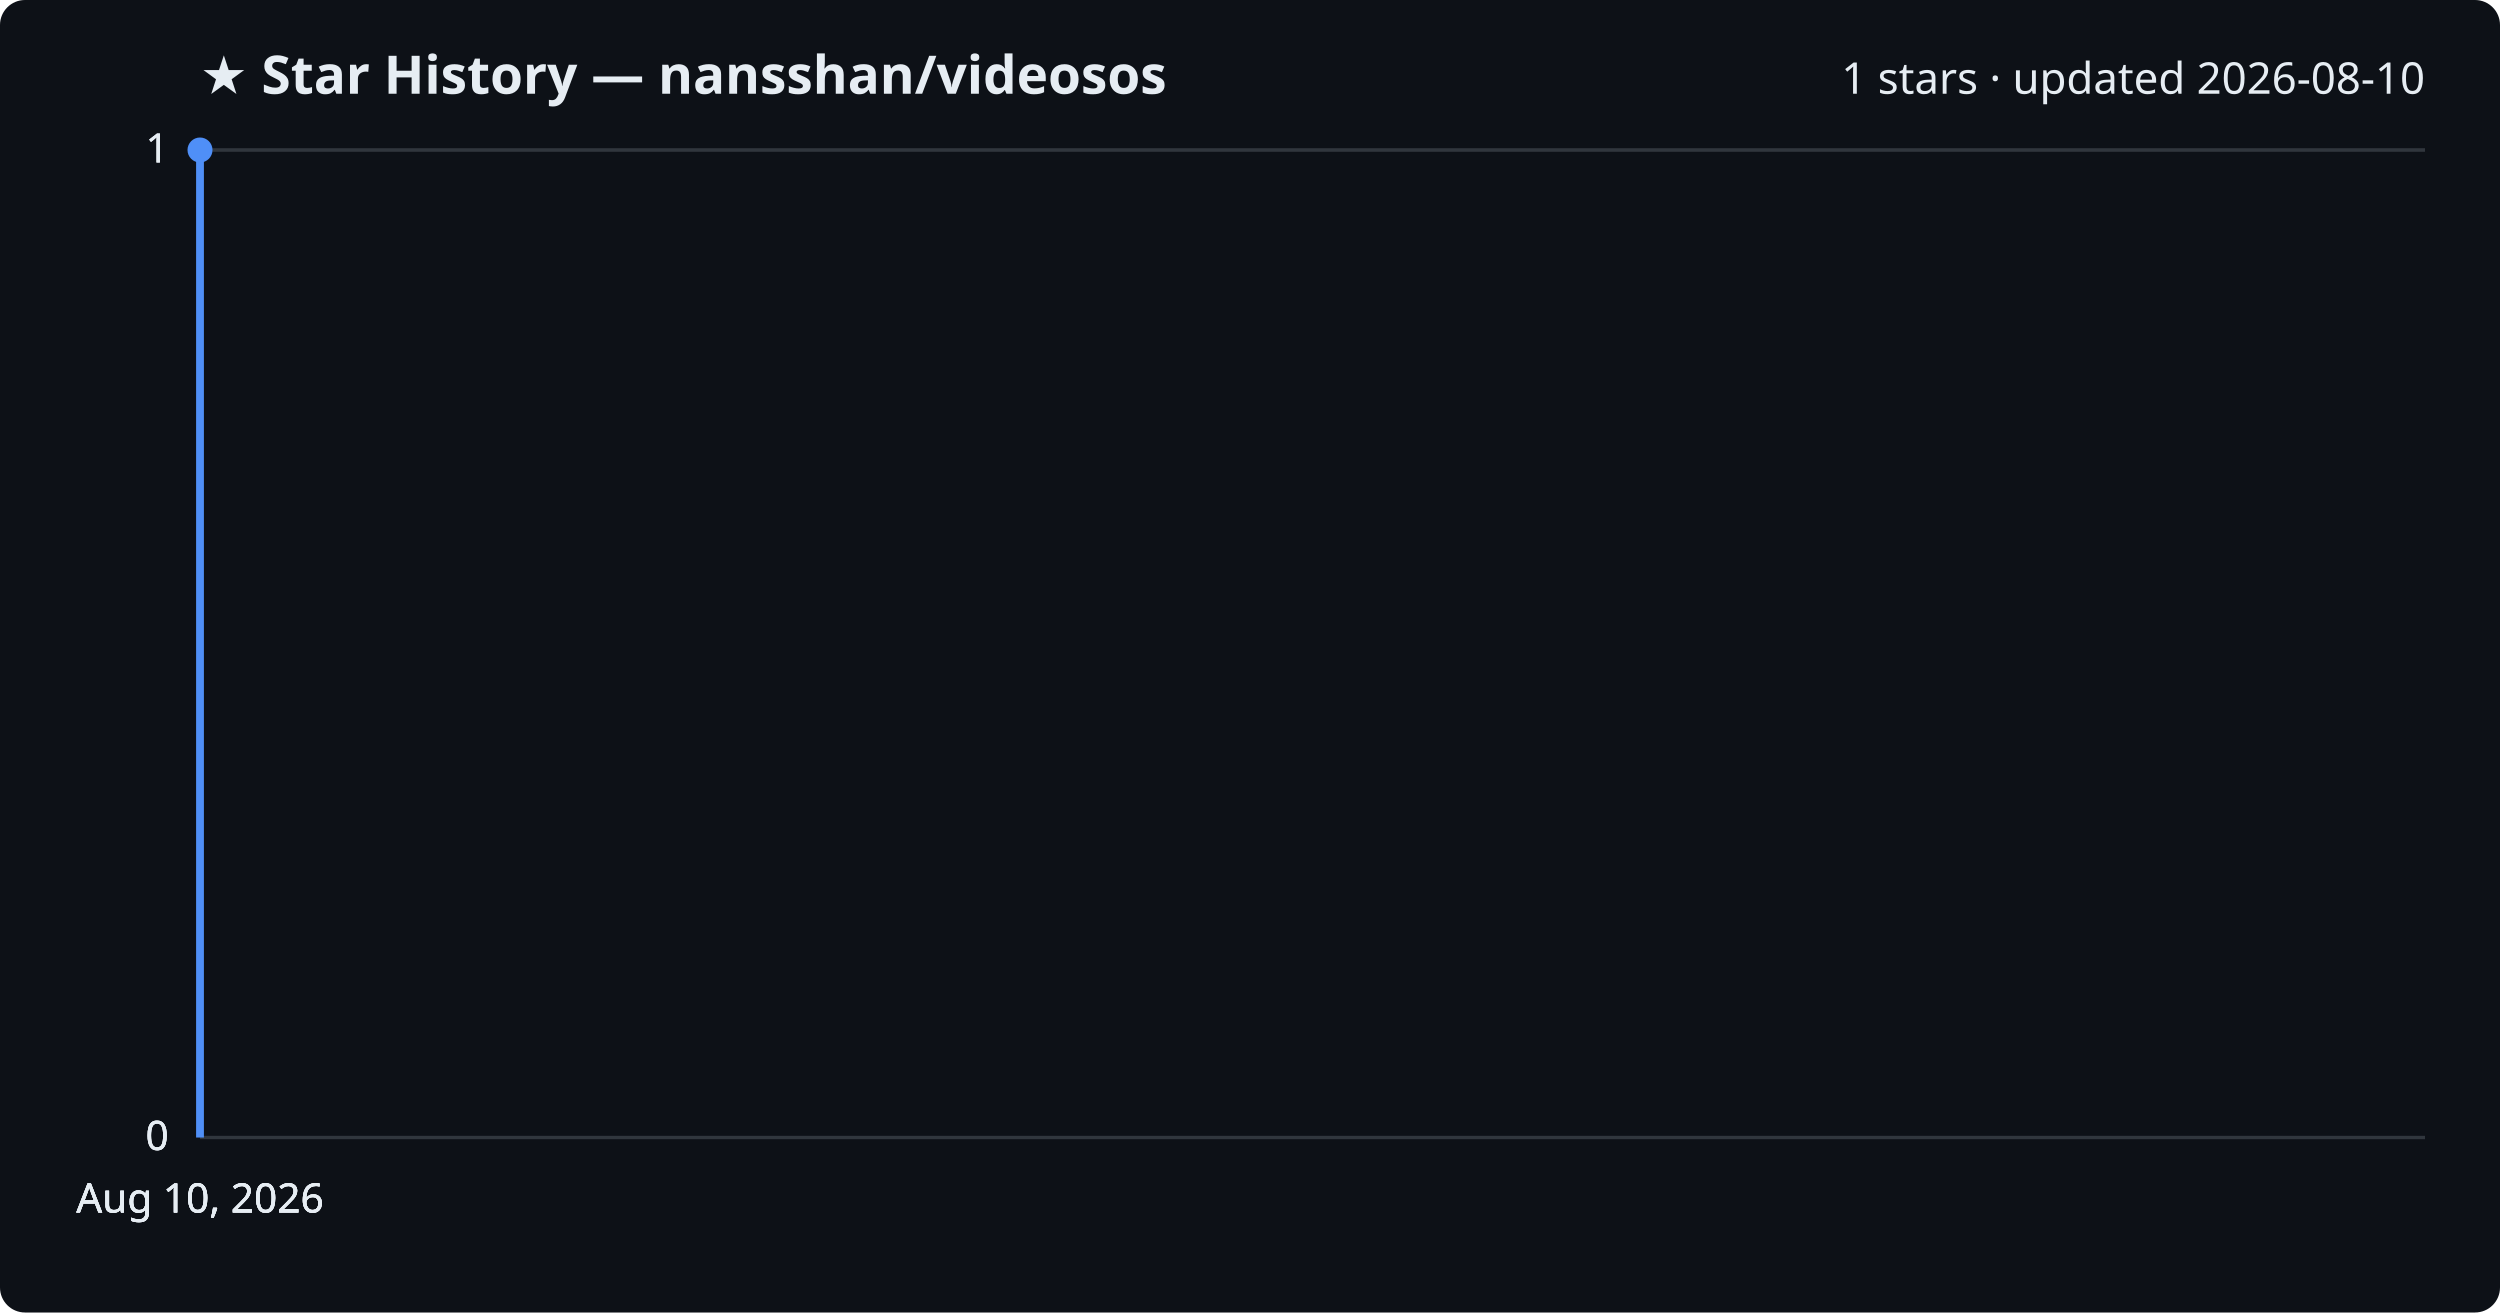
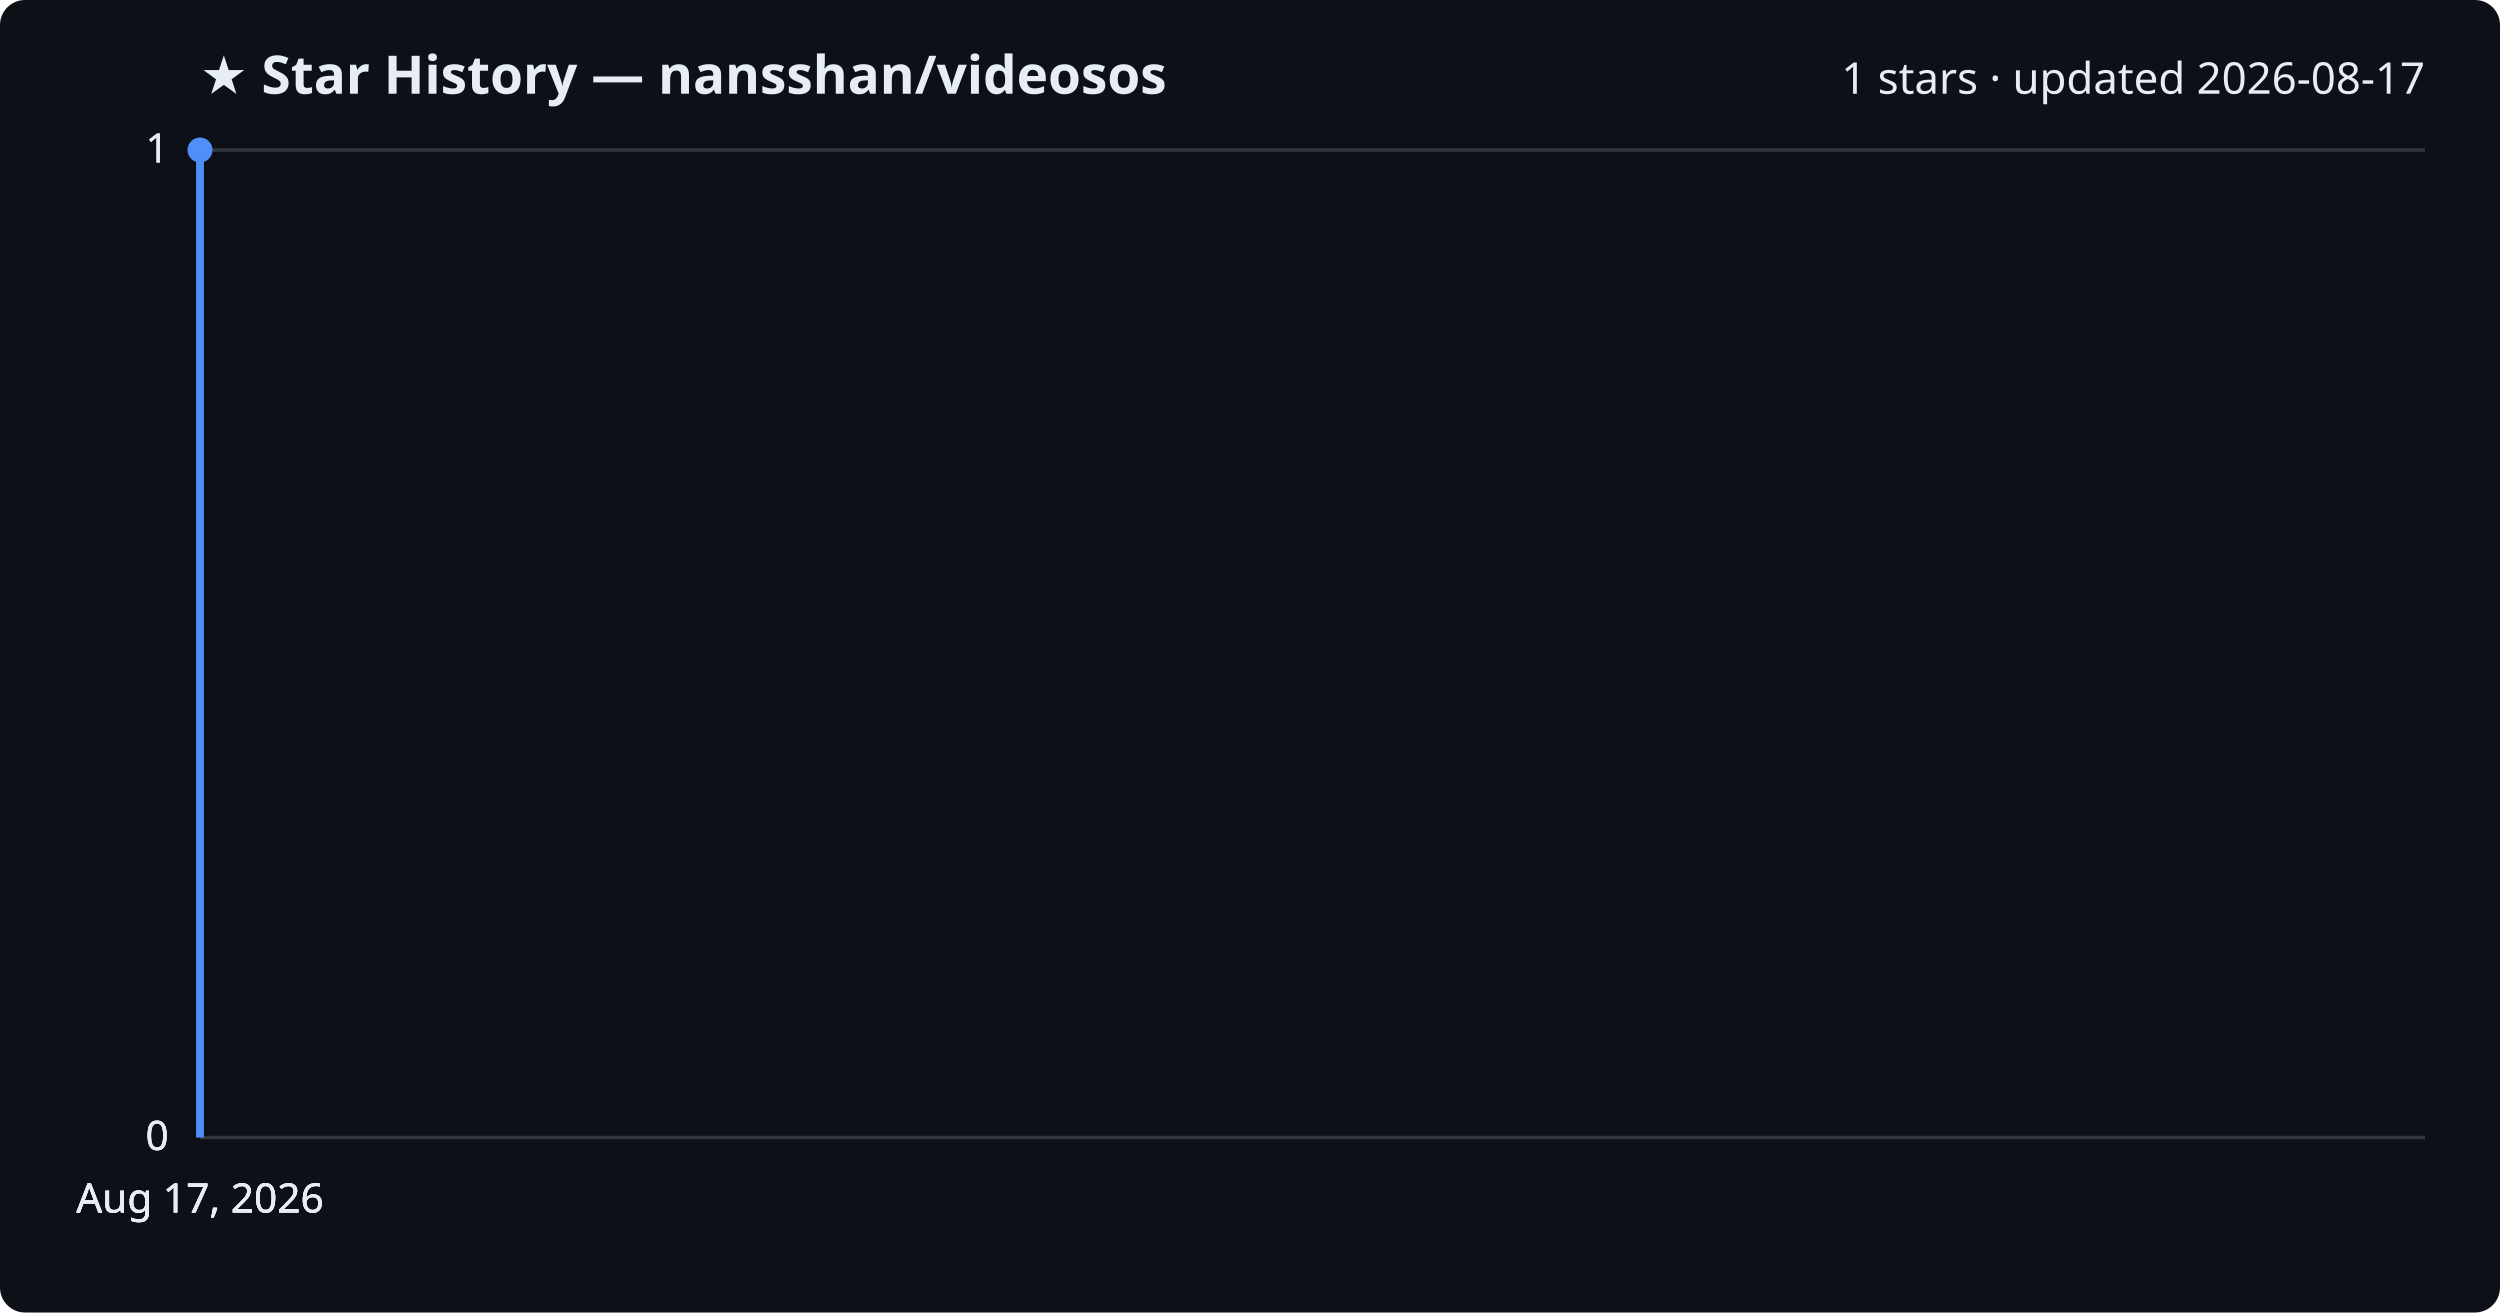
<svg xmlns="http://www.w3.org/2000/svg" viewBox="0 0 800 420" font-family="Segoe UI, sans-serif">
  <rect width="800" height="420" fill="#0d1117" rx="8" />
  <text x="64" y="30" fill="#e6edf3" font-size="17" font-weight="700">★ Star History — nansshan/videosos</text>
-   <text x="776" y="30" fill="#e6edf3" font-size="14" text-anchor="end">1 stars · updated 2026-08-10</text>
+   <text x="776" y="30" fill="#e6edf3" font-size="14" text-anchor="end">1 stars · updated 2026-08-17</text>
  <line x1="64" y1="364.0" x2="776" y2="364.0" stroke="#30363d" stroke-width="1" />
  <text x="54" y="368.0" fill="#e6edf3" font-size="13" text-anchor="end">0</text>
  <line x1="64" y1="364.0" x2="776" y2="364.0" stroke="#30363d" stroke-width="1" />
  <text x="54" y="368.0" fill="#e6edf3" font-size="13" text-anchor="end">0</text>
  <line x1="64" y1="364.0" x2="776" y2="364.0" stroke="#30363d" stroke-width="1" />
  <text x="54" y="368.0" fill="#e6edf3" font-size="13" text-anchor="end">0</text>
  <line x1="64" y1="48.0" x2="776" y2="48.0" stroke="#30363d" stroke-width="1" />
  <text x="54" y="52.0" fill="#e6edf3" font-size="13" text-anchor="end">1</text>
  <line x1="64" y1="48.0" x2="776" y2="48.0" stroke="#30363d" stroke-width="1" />
  <text x="54" y="52.0" fill="#e6edf3" font-size="13" text-anchor="end">1</text>
  <path d="M64.0,364.0 L64.0,48.0 L64.0,48.0" fill="none" stroke="#4f8ff7" stroke-width="2.5" stroke-linejoin="round" />
  <circle cx="64.0" cy="48.0" r="4" fill="#4f8ff7" />
-   <text x="64.0" y="388" fill="#e6edf3" font-size="13" text-anchor="middle">Aug 10, 2026</text>
-   <text x="64.0" y="388" fill="#e6edf3" font-size="13" text-anchor="middle">Aug 10, 2026</text>
-   <text x="64.0" y="388" fill="#e6edf3" font-size="13" text-anchor="middle">Aug 10, 2026</text>
-   <text x="64.0" y="388" fill="#e6edf3" font-size="13" text-anchor="middle">Aug 10, 2026</text>
+   <text x="64.0" y="388" fill="#e6edf3" font-size="13" text-anchor="middle">Aug 17, 2026</text>
+   <text x="64.0" y="388" fill="#e6edf3" font-size="13" text-anchor="middle">Aug 17, 2026</text>
+   <text x="64.0" y="388" fill="#e6edf3" font-size="13" text-anchor="middle">Aug 17, 2026</text>
+   <text x="64.0" y="388" fill="#e6edf3" font-size="13" text-anchor="middle">Aug 17, 2026</text>
</svg>
